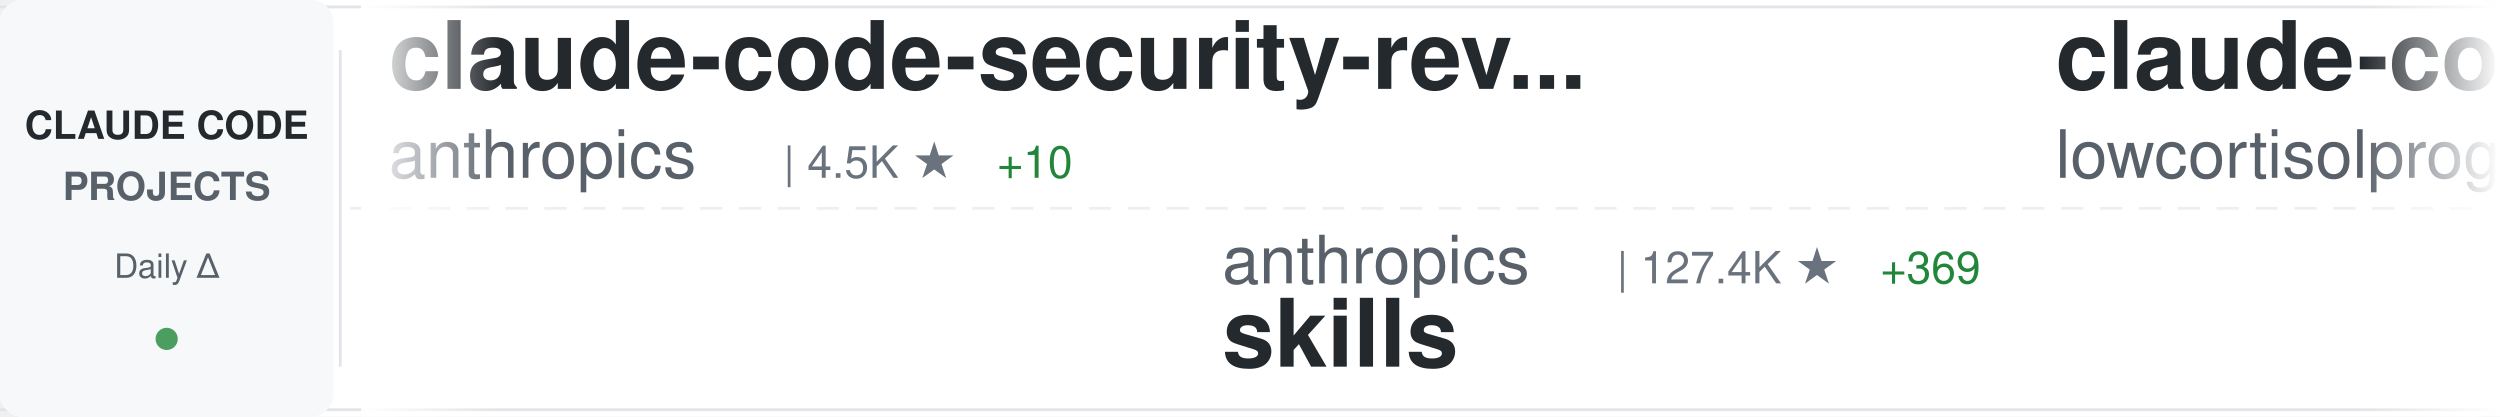
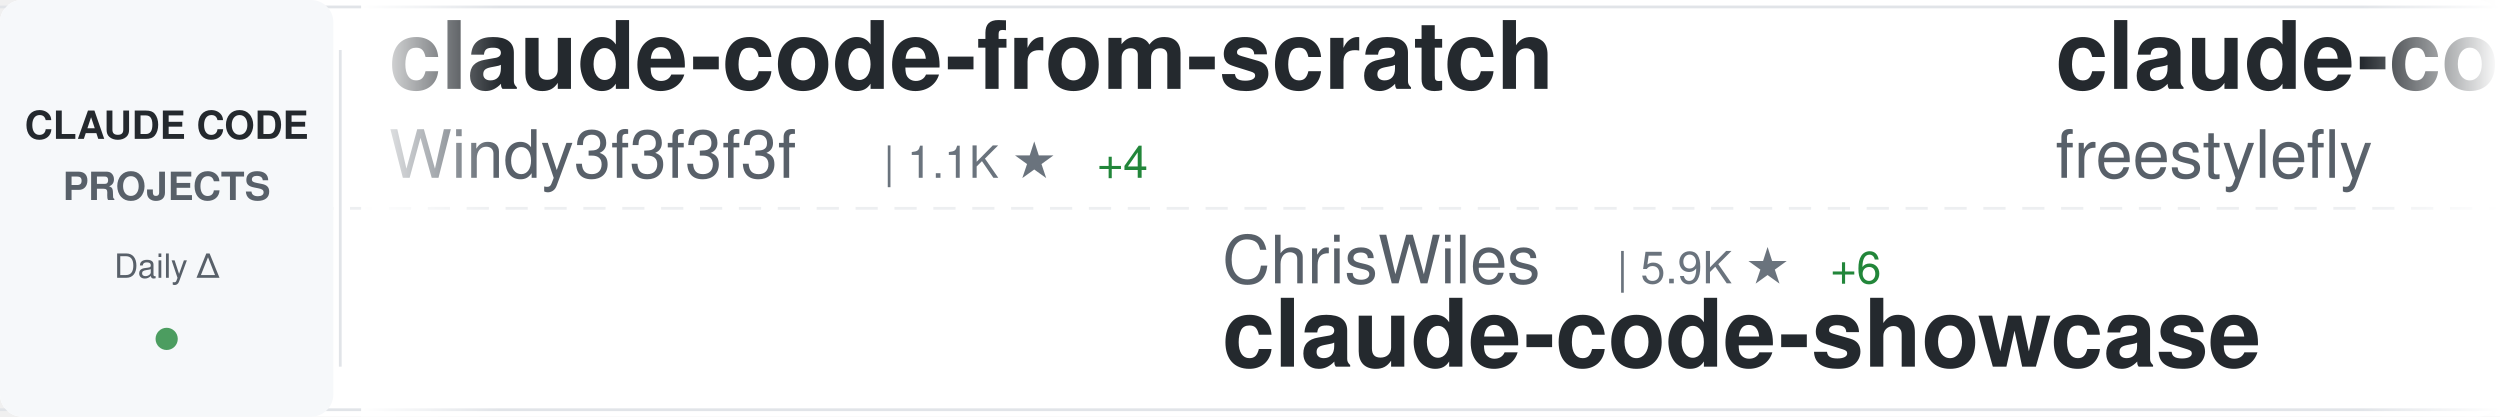
<svg xmlns="http://www.w3.org/2000/svg" width="900" height="150">
  <defs>
    <linearGradient id="awesomeLeftFade" x1="0%" y1="0%" x2="100%" y2="0%">
      <stop offset="0%" style="stop-color:#ffffff;stop-opacity:1" />
      <stop offset="100%" style="stop-color:#ffffff;stop-opacity:0" />
    </linearGradient>
    <linearGradient id="awesomeRightFade" x1="0%" y1="0%" x2="100%" y2="0%">
      <stop offset="0%" style="stop-color:#ffffff;stop-opacity:0" />
      <stop offset="100%" style="stop-color:#ffffff;stop-opacity:1" />
    </linearGradient>
  </defs>
  <rect width="900" height="150" fill="#ffffff" rx="8" />
  <rect x="0" y="2" width="900" height="1" fill="#e1e4e8" />
  <rect x="0" y="147" width="900" height="1" fill="#e1e4e8" />
  <line x1="0" y1="75" x2="900" y2="75" stroke="#e1e4e8" stroke-width="1" stroke-dasharray="8 6" opacity="0.6" />
  <rect x="0" y="0" width="120" height="150" fill="#f6f8fa" rx="8" />
  <text x="60" y="50" font-family="-apple-system, BlinkMacSystemFont, 'Segoe UI', Helvetica, Arial, sans-serif" font-size="14" font-weight="600" fill="#24292e" text-anchor="middle">CLAUDE CODE</text>
  <text x="60" y="72" font-family="-apple-system, BlinkMacSystemFont, 'Segoe UI', Helvetica, Arial, sans-serif" font-size="14" font-weight="600" fill="#586069" text-anchor="middle">PROJECTS</text>
  <text x="60" y="100" font-family="-apple-system, BlinkMacSystemFont, 'Segoe UI', Helvetica, Arial, sans-serif" font-size="12" font-weight="500" fill="#586069" text-anchor="middle">Daily Δ</text>
  <circle cx="60" cy="122" r="4" fill="#22863a" opacity="0.8" />
  <rect x="122" y="18" width="1" height="114" fill="#e1e4e8" />
  <clipPath id="awesomeTickerClip">
    <rect x="130" y="0" width="770" height="150" />
  </clipPath>
  <g clip-path="url(#awesomeTickerClip)">
    <g id="awesomeTickerItems">
      <animateTransform attributeName="transform" attributeType="XML" type="translate" from="0 0" to="-3000 0" dur="54s" repeatCount="indefinite" />
      <g transform="translate(0, 0)">
-         <text x="140" y="32" font-family="-apple-system, BlinkMacSystemFont, 'Segoe UI', Helvetica, Arial, sans-serif" font-size="34" font-weight="600" fill="#24292e">claude-code-security-rev...</text>
-         <text x="140" y="64" font-family="-apple-system, BlinkMacSystemFont, 'Segoe UI', Helvetica, Arial, sans-serif" font-size="24" font-weight="400" fill="#586069">anthropics</text>
-         <text x="282" y="64" font-family="-apple-system, BlinkMacSystemFont, 'Segoe UI', Helvetica, Arial, sans-serif" font-size="16" font-weight="500" fill="#6a737d">| 4.5K ★</text>
-         <text x="359" y="64" font-family="-apple-system, BlinkMacSystemFont, 'Segoe UI', Helvetica, Arial, sans-serif" font-size="16" font-weight="500" fill="#22863a"> +10</text>
+         <text x="140" y="32" font-family="-apple-system, BlinkMacSystemFont, 'Segoe UI', Helvetica, Arial, sans-serif" font-size="34" font-weight="600" fill="#24292e">claude-code-from-scratch</text>
+         <text x="140" y="64" font-family="-apple-system, BlinkMacSystemFont, 'Segoe UI', Helvetica, Arial, sans-serif" font-size="24" font-weight="400" fill="#586069">Windy3f3f3f3f</text>
+         <text x="318" y="64" font-family="-apple-system, BlinkMacSystemFont, 'Segoe UI', Helvetica, Arial, sans-serif" font-size="16" font-weight="500" fill="#6a737d">| 1.1K ★</text>
+         <text x="395" y="64" font-family="-apple-system, BlinkMacSystemFont, 'Segoe UI', Helvetica, Arial, sans-serif" font-size="16" font-weight="500" fill="#22863a"> +4</text>
      </g>
      <g transform="translate(300, 0)">
-         <text x="140" y="102" font-family="-apple-system, BlinkMacSystemFont, 'Segoe UI', Helvetica, Arial, sans-serif" font-size="24" font-weight="400" fill="#586069">anthropics</text>
-         <text x="282" y="102" font-family="-apple-system, BlinkMacSystemFont, 'Segoe UI', Helvetica, Arial, sans-serif" font-size="16" font-weight="500" fill="#6a737d">| 127.4K ★</text>
-         <text x="377" y="102" font-family="-apple-system, BlinkMacSystemFont, 'Segoe UI', Helvetica, Arial, sans-serif" font-size="16" font-weight="500" fill="#22863a"> +369</text>
-         <text x="140" y="132" font-family="-apple-system, BlinkMacSystemFont, 'Segoe UI', Helvetica, Arial, sans-serif" font-size="34" font-weight="600" fill="#24292e">skills</text>
+         <text x="140" y="102" font-family="-apple-system, BlinkMacSystemFont, 'Segoe UI', Helvetica, Arial, sans-serif" font-size="24" font-weight="400" fill="#586069">ChrisWiles</text>
+         <text x="282" y="102" font-family="-apple-system, BlinkMacSystemFont, 'Segoe UI', Helvetica, Arial, sans-serif" font-size="16" font-weight="500" fill="#6a737d">| 5.9K ★</text>
+         <text x="359" y="102" font-family="-apple-system, BlinkMacSystemFont, 'Segoe UI', Helvetica, Arial, sans-serif" font-size="16" font-weight="500" fill="#22863a"> +6</text>
+         <text x="140" y="132" font-family="-apple-system, BlinkMacSystemFont, 'Segoe UI', Helvetica, Arial, sans-serif" font-size="34" font-weight="600" fill="#24292e">claude-code-showcase</text>
      </g>
      <g transform="translate(600, 0)">
        <text x="140" y="32" font-family="-apple-system, BlinkMacSystemFont, 'Segoe UI', Helvetica, Arial, sans-serif" font-size="34" font-weight="600" fill="#24292e">claude-code</text>
-         <text x="140" y="64" font-family="-apple-system, BlinkMacSystemFont, 'Segoe UI', Helvetica, Arial, sans-serif" font-size="24" font-weight="400" fill="#586069">lowcortisolprogrammer</text>
-         <text x="414" y="64" font-family="-apple-system, BlinkMacSystemFont, 'Segoe UI', Helvetica, Arial, sans-serif" font-size="16" font-weight="500" fill="#6a737d">| 173 ★</text>
+         <text x="140" y="64" font-family="-apple-system, BlinkMacSystemFont, 'Segoe UI', Helvetica, Arial, sans-serif" font-size="24" font-weight="400" fill="#586069">freestylefly</text>
+         <text x="306" y="64" font-family="-apple-system, BlinkMacSystemFont, 'Segoe UI', Helvetica, Arial, sans-serif" font-size="16" font-weight="500" fill="#6a737d">| 124 ★</text>
      </g>
      <g transform="translate(900, 0)">
-         <text x="140" y="102" font-family="-apple-system, BlinkMacSystemFont, 'Segoe UI', Helvetica, Arial, sans-serif" font-size="24" font-weight="400" fill="#586069">bfly123</text>
-         <text x="246" y="102" font-family="-apple-system, BlinkMacSystemFont, 'Segoe UI', Helvetica, Arial, sans-serif" font-size="16" font-weight="500" fill="#6a737d">| 2.5K ★</text>
-         <text x="323" y="102" font-family="-apple-system, BlinkMacSystemFont, 'Segoe UI', Helvetica, Arial, sans-serif" font-size="16" font-weight="500" fill="#22863a"> +15</text>
-         <text x="140" y="132" font-family="-apple-system, BlinkMacSystemFont, 'Segoe UI', Helvetica, Arial, sans-serif" font-size="34" font-weight="600" fill="#24292e">claude_codex_bridge</text>
+         <text x="140" y="102" font-family="-apple-system, BlinkMacSystemFont, 'Segoe UI', Helvetica, Arial, sans-serif" font-size="24" font-weight="400" fill="#586069">shanraisshan</text>
+         <text x="306" y="102" font-family="-apple-system, BlinkMacSystemFont, 'Segoe UI', Helvetica, Arial, sans-serif" font-size="16" font-weight="500" fill="#6a737d">| 50.7K ★</text>
+         <text x="392" y="102" font-family="-apple-system, BlinkMacSystemFont, 'Segoe UI', Helvetica, Arial, sans-serif" font-size="16" font-weight="500" fill="#22863a"> +373</text>
+         <text x="140" y="132" font-family="-apple-system, BlinkMacSystemFont, 'Segoe UI', Helvetica, Arial, sans-serif" font-size="34" font-weight="600" fill="#24292e">claude-code-best-practic...</text>
      </g>
      <g transform="translate(1200, 0)">
-         <text x="140" y="32" font-family="-apple-system, BlinkMacSystemFont, 'Segoe UI', Helvetica, Arial, sans-serif" font-size="34" font-weight="600" fill="#24292e">claude-code-source</text>
-         <text x="140" y="64" font-family="-apple-system, BlinkMacSystemFont, 'Segoe UI', Helvetica, Arial, sans-serif" font-size="24" font-weight="400" fill="#586069">hangsman</text>
-         <text x="258" y="64" font-family="-apple-system, BlinkMacSystemFont, 'Segoe UI', Helvetica, Arial, sans-serif" font-size="16" font-weight="500" fill="#6a737d">| 765 ★</text>
+         <text x="140" y="32" font-family="-apple-system, BlinkMacSystemFont, 'Segoe UI', Helvetica, Arial, sans-serif" font-size="34" font-weight="600" fill="#24292e">claude-code</text>
+         <text x="140" y="64" font-family="-apple-system, BlinkMacSystemFont, 'Segoe UI', Helvetica, Arial, sans-serif" font-size="24" font-weight="400" fill="#586069">mehmoodosman</text>
+         <text x="306" y="64" font-family="-apple-system, BlinkMacSystemFont, 'Segoe UI', Helvetica, Arial, sans-serif" font-size="16" font-weight="500" fill="#6a737d">| 168 ★</text>
      </g>
      <g transform="translate(1500, 0)">
-         <text x="140" y="102" font-family="-apple-system, BlinkMacSystemFont, 'Segoe UI', Helvetica, Arial, sans-serif" font-size="24" font-weight="400" fill="#586069">lst97</text>
-         <text x="222" y="102" font-family="-apple-system, BlinkMacSystemFont, 'Segoe UI', Helvetica, Arial, sans-serif" font-size="16" font-weight="500" fill="#6a737d">| 1.6K ★</text>
-         <text x="299" y="102" font-family="-apple-system, BlinkMacSystemFont, 'Segoe UI', Helvetica, Arial, sans-serif" font-size="16" font-weight="500" fill="#22863a"> +2</text>
-         <text x="140" y="132" font-family="-apple-system, BlinkMacSystemFont, 'Segoe UI', Helvetica, Arial, sans-serif" font-size="34" font-weight="600" fill="#24292e">claude-code-sub-agents</text>
+         <text x="140" y="102" font-family="-apple-system, BlinkMacSystemFont, 'Segoe UI', Helvetica, Arial, sans-serif" font-size="24" font-weight="400" fill="#586069">zstmfhy</text>
+         <text x="246" y="102" font-family="-apple-system, BlinkMacSystemFont, 'Segoe UI', Helvetica, Arial, sans-serif" font-size="16" font-weight="500" fill="#6a737d">| 190 ★</text>
+         <text x="140" y="132" font-family="-apple-system, BlinkMacSystemFont, 'Segoe UI', Helvetica, Arial, sans-serif" font-size="34" font-weight="600" fill="#24292e">Claude-code</text>
      </g>
      <g transform="translate(1800, 0)">
-         <text x="140" y="32" font-family="-apple-system, BlinkMacSystemFont, 'Segoe UI', Helvetica, Arial, sans-serif" font-size="34" font-weight="600" fill="#24292e">claude-code-source-code</text>
-         <text x="140" y="64" font-family="-apple-system, BlinkMacSystemFont, 'Segoe UI', Helvetica, Arial, sans-serif" font-size="24" font-weight="400" fill="#586069">777genius</text>
-         <text x="270" y="64" font-family="-apple-system, BlinkMacSystemFont, 'Segoe UI', Helvetica, Arial, sans-serif" font-size="16" font-weight="500" fill="#6a737d">| 904 ★</text>
+         <text x="140" y="32" font-family="-apple-system, BlinkMacSystemFont, 'Segoe UI', Helvetica, Arial, sans-serif" font-size="34" font-weight="600" fill="#24292e">claude-code-pm-course</text>
+         <text x="140" y="64" font-family="-apple-system, BlinkMacSystemFont, 'Segoe UI', Helvetica, Arial, sans-serif" font-size="24" font-weight="400" fill="#586069">carlvellotti</text>
+         <text x="306" y="64" font-family="-apple-system, BlinkMacSystemFont, 'Segoe UI', Helvetica, Arial, sans-serif" font-size="16" font-weight="500" fill="#6a737d">| 1.9K ★</text>
+         <text x="383" y="64" font-family="-apple-system, BlinkMacSystemFont, 'Segoe UI', Helvetica, Arial, sans-serif" font-size="16" font-weight="500" fill="#22863a"> +3</text>
      </g>
      <g transform="translate(2100, 0)">
-         <text x="140" y="102" font-family="-apple-system, BlinkMacSystemFont, 'Segoe UI', Helvetica, Arial, sans-serif" font-size="24" font-weight="400" fill="#586069">rohitg00</text>
-         <text x="258" y="102" font-family="-apple-system, BlinkMacSystemFont, 'Segoe UI', Helvetica, Arial, sans-serif" font-size="16" font-weight="500" fill="#6a737d">| 1.5K ★</text>
-         <text x="335" y="102" font-family="-apple-system, BlinkMacSystemFont, 'Segoe UI', Helvetica, Arial, sans-serif" font-size="16" font-weight="500" fill="#22863a"> +12</text>
-         <text x="140" y="132" font-family="-apple-system, BlinkMacSystemFont, 'Segoe UI', Helvetica, Arial, sans-serif" font-size="34" font-weight="600" fill="#24292e">awesome-claude-code-tool...</text>
+         <text x="140" y="102" font-family="-apple-system, BlinkMacSystemFont, 'Segoe UI', Helvetica, Arial, sans-serif" font-size="24" font-weight="400" fill="#586069">frankbria</text>
+         <text x="270" y="102" font-family="-apple-system, BlinkMacSystemFont, 'Segoe UI', Helvetica, Arial, sans-serif" font-size="16" font-weight="500" fill="#6a737d">| 9.0K ★</text>
+         <text x="347" y="102" font-family="-apple-system, BlinkMacSystemFont, 'Segoe UI', Helvetica, Arial, sans-serif" font-size="16" font-weight="500" fill="#22863a"> +14</text>
+         <text x="140" y="132" font-family="-apple-system, BlinkMacSystemFont, 'Segoe UI', Helvetica, Arial, sans-serif" font-size="34" font-weight="600" fill="#24292e">ralph-claude-code</text>
      </g>
      <g transform="translate(2400, 0)">
-         <text x="140" y="32" font-family="-apple-system, BlinkMacSystemFont, 'Segoe UI', Helvetica, Arial, sans-serif" font-size="34" font-weight="600" fill="#24292e">claude-code</text>
-         <text x="140" y="64" font-family="-apple-system, BlinkMacSystemFont, 'Segoe UI', Helvetica, Arial, sans-serif" font-size="24" font-weight="400" fill="#586069">xorespesp</text>
-         <text x="270" y="64" font-family="-apple-system, BlinkMacSystemFont, 'Segoe UI', Helvetica, Arial, sans-serif" font-size="16" font-weight="500" fill="#6a737d">| 221 ★</text>
+         <text x="140" y="32" font-family="-apple-system, BlinkMacSystemFont, 'Segoe UI', Helvetica, Arial, sans-serif" font-size="34" font-weight="600" fill="#24292e">collection-claude-code-s...</text>
+         <text x="140" y="64" font-family="-apple-system, BlinkMacSystemFont, 'Segoe UI', Helvetica, Arial, sans-serif" font-size="24" font-weight="400" fill="#586069">chauncygu</text>
+         <text x="270" y="64" font-family="-apple-system, BlinkMacSystemFont, 'Segoe UI', Helvetica, Arial, sans-serif" font-size="16" font-weight="500" fill="#6a737d">| 2.4K ★</text>
+         <text x="347" y="64" font-family="-apple-system, BlinkMacSystemFont, 'Segoe UI', Helvetica, Arial, sans-serif" font-size="16" font-weight="500" fill="#22863a"> +5</text>
      </g>
      <g transform="translate(2700, 0)">
-         <text x="140" y="102" font-family="-apple-system, BlinkMacSystemFont, 'Segoe UI', Helvetica, Arial, sans-serif" font-size="24" font-weight="400" fill="#586069">snarktank</text>
-         <text x="270" y="102" font-family="-apple-system, BlinkMacSystemFont, 'Segoe UI', Helvetica, Arial, sans-serif" font-size="16" font-weight="500" fill="#6a737d">| 18.4K ★</text>
-         <text x="356" y="102" font-family="-apple-system, BlinkMacSystemFont, 'Segoe UI', Helvetica, Arial, sans-serif" font-size="16" font-weight="500" fill="#22863a"> +57</text>
-         <text x="140" y="132" font-family="-apple-system, BlinkMacSystemFont, 'Segoe UI', Helvetica, Arial, sans-serif" font-size="34" font-weight="600" fill="#24292e">ralph</text>
+         <text x="140" y="102" font-family="-apple-system, BlinkMacSystemFont, 'Segoe UI', Helvetica, Arial, sans-serif" font-size="24" font-weight="400" fill="#586069">codeaashu</text>
+         <text x="270" y="102" font-family="-apple-system, BlinkMacSystemFont, 'Segoe UI', Helvetica, Arial, sans-serif" font-size="16" font-weight="500" fill="#6a737d">| 2.4K ★</text>
+         <text x="347" y="102" font-family="-apple-system, BlinkMacSystemFont, 'Segoe UI', Helvetica, Arial, sans-serif" font-size="16" font-weight="500" fill="#22863a"> +13</text>
+         <text x="140" y="132" font-family="-apple-system, BlinkMacSystemFont, 'Segoe UI', Helvetica, Arial, sans-serif" font-size="34" font-weight="600" fill="#24292e">claude-code</text>
      </g>
      <g transform="translate(3000, 0)">
-         <text x="140" y="32" font-family="-apple-system, BlinkMacSystemFont, 'Segoe UI', Helvetica, Arial, sans-serif" font-size="34" font-weight="600" fill="#24292e">claude-code-security-rev...</text>
-         <text x="140" y="64" font-family="-apple-system, BlinkMacSystemFont, 'Segoe UI', Helvetica, Arial, sans-serif" font-size="24" font-weight="400" fill="#586069">anthropics</text>
-         <text x="282" y="64" font-family="-apple-system, BlinkMacSystemFont, 'Segoe UI', Helvetica, Arial, sans-serif" font-size="16" font-weight="500" fill="#6a737d">| 4.5K ★</text>
-         <text x="359" y="64" font-family="-apple-system, BlinkMacSystemFont, 'Segoe UI', Helvetica, Arial, sans-serif" font-size="16" font-weight="500" fill="#22863a"> +10</text>
+         <text x="140" y="32" font-family="-apple-system, BlinkMacSystemFont, 'Segoe UI', Helvetica, Arial, sans-serif" font-size="34" font-weight="600" fill="#24292e">claude-code-from-scratch</text>
+         <text x="140" y="64" font-family="-apple-system, BlinkMacSystemFont, 'Segoe UI', Helvetica, Arial, sans-serif" font-size="24" font-weight="400" fill="#586069">Windy3f3f3f3f</text>
+         <text x="318" y="64" font-family="-apple-system, BlinkMacSystemFont, 'Segoe UI', Helvetica, Arial, sans-serif" font-size="16" font-weight="500" fill="#6a737d">| 1.1K ★</text>
+         <text x="395" y="64" font-family="-apple-system, BlinkMacSystemFont, 'Segoe UI', Helvetica, Arial, sans-serif" font-size="16" font-weight="500" fill="#22863a"> +4</text>
      </g>
      <g transform="translate(3300, 0)">
-         <text x="140" y="102" font-family="-apple-system, BlinkMacSystemFont, 'Segoe UI', Helvetica, Arial, sans-serif" font-size="24" font-weight="400" fill="#586069">anthropics</text>
-         <text x="282" y="102" font-family="-apple-system, BlinkMacSystemFont, 'Segoe UI', Helvetica, Arial, sans-serif" font-size="16" font-weight="500" fill="#6a737d">| 127.4K ★</text>
-         <text x="377" y="102" font-family="-apple-system, BlinkMacSystemFont, 'Segoe UI', Helvetica, Arial, sans-serif" font-size="16" font-weight="500" fill="#22863a"> +369</text>
-         <text x="140" y="132" font-family="-apple-system, BlinkMacSystemFont, 'Segoe UI', Helvetica, Arial, sans-serif" font-size="34" font-weight="600" fill="#24292e">skills</text>
+         <text x="140" y="102" font-family="-apple-system, BlinkMacSystemFont, 'Segoe UI', Helvetica, Arial, sans-serif" font-size="24" font-weight="400" fill="#586069">ChrisWiles</text>
+         <text x="282" y="102" font-family="-apple-system, BlinkMacSystemFont, 'Segoe UI', Helvetica, Arial, sans-serif" font-size="16" font-weight="500" fill="#6a737d">| 5.9K ★</text>
+         <text x="359" y="102" font-family="-apple-system, BlinkMacSystemFont, 'Segoe UI', Helvetica, Arial, sans-serif" font-size="16" font-weight="500" fill="#22863a"> +6</text>
+         <text x="140" y="132" font-family="-apple-system, BlinkMacSystemFont, 'Segoe UI', Helvetica, Arial, sans-serif" font-size="34" font-weight="600" fill="#24292e">claude-code-showcase</text>
      </g>
      <g transform="translate(3600, 0)">
        <text x="140" y="32" font-family="-apple-system, BlinkMacSystemFont, 'Segoe UI', Helvetica, Arial, sans-serif" font-size="34" font-weight="600" fill="#24292e">claude-code</text>
-         <text x="140" y="64" font-family="-apple-system, BlinkMacSystemFont, 'Segoe UI', Helvetica, Arial, sans-serif" font-size="24" font-weight="400" fill="#586069">lowcortisolprogrammer</text>
-         <text x="414" y="64" font-family="-apple-system, BlinkMacSystemFont, 'Segoe UI', Helvetica, Arial, sans-serif" font-size="16" font-weight="500" fill="#6a737d">| 173 ★</text>
+         <text x="140" y="64" font-family="-apple-system, BlinkMacSystemFont, 'Segoe UI', Helvetica, Arial, sans-serif" font-size="24" font-weight="400" fill="#586069">freestylefly</text>
+         <text x="306" y="64" font-family="-apple-system, BlinkMacSystemFont, 'Segoe UI', Helvetica, Arial, sans-serif" font-size="16" font-weight="500" fill="#6a737d">| 124 ★</text>
      </g>
      <g transform="translate(3900, 0)">
-         <text x="140" y="102" font-family="-apple-system, BlinkMacSystemFont, 'Segoe UI', Helvetica, Arial, sans-serif" font-size="24" font-weight="400" fill="#586069">bfly123</text>
-         <text x="246" y="102" font-family="-apple-system, BlinkMacSystemFont, 'Segoe UI', Helvetica, Arial, sans-serif" font-size="16" font-weight="500" fill="#6a737d">| 2.5K ★</text>
-         <text x="323" y="102" font-family="-apple-system, BlinkMacSystemFont, 'Segoe UI', Helvetica, Arial, sans-serif" font-size="16" font-weight="500" fill="#22863a"> +15</text>
-         <text x="140" y="132" font-family="-apple-system, BlinkMacSystemFont, 'Segoe UI', Helvetica, Arial, sans-serif" font-size="34" font-weight="600" fill="#24292e">claude_codex_bridge</text>
+         <text x="140" y="102" font-family="-apple-system, BlinkMacSystemFont, 'Segoe UI', Helvetica, Arial, sans-serif" font-size="24" font-weight="400" fill="#586069">shanraisshan</text>
+         <text x="306" y="102" font-family="-apple-system, BlinkMacSystemFont, 'Segoe UI', Helvetica, Arial, sans-serif" font-size="16" font-weight="500" fill="#6a737d">| 50.7K ★</text>
+         <text x="392" y="102" font-family="-apple-system, BlinkMacSystemFont, 'Segoe UI', Helvetica, Arial, sans-serif" font-size="16" font-weight="500" fill="#22863a"> +373</text>
+         <text x="140" y="132" font-family="-apple-system, BlinkMacSystemFont, 'Segoe UI', Helvetica, Arial, sans-serif" font-size="34" font-weight="600" fill="#24292e">claude-code-best-practic...</text>
      </g>
    </g>
  </g>
  <rect x="130" y="0" width="50" height="150" fill="url(#awesomeLeftFade)" />
  <rect x="850" y="0" width="50" height="150" fill="url(#awesomeRightFade)" />
</svg>
